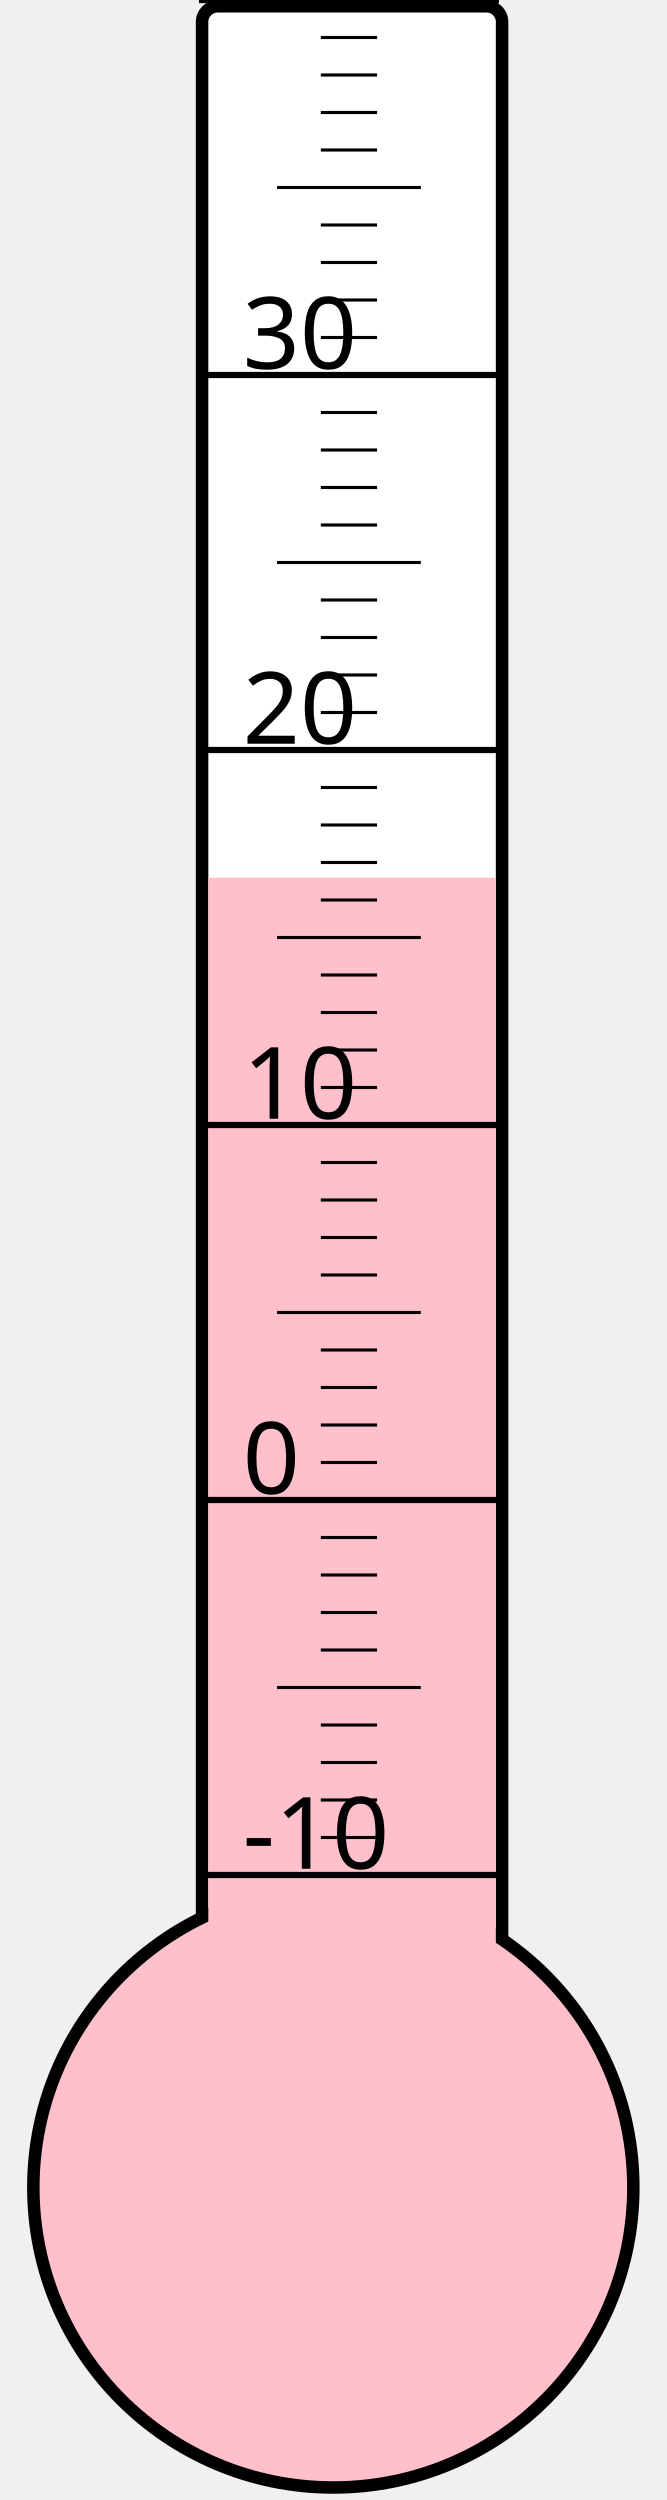
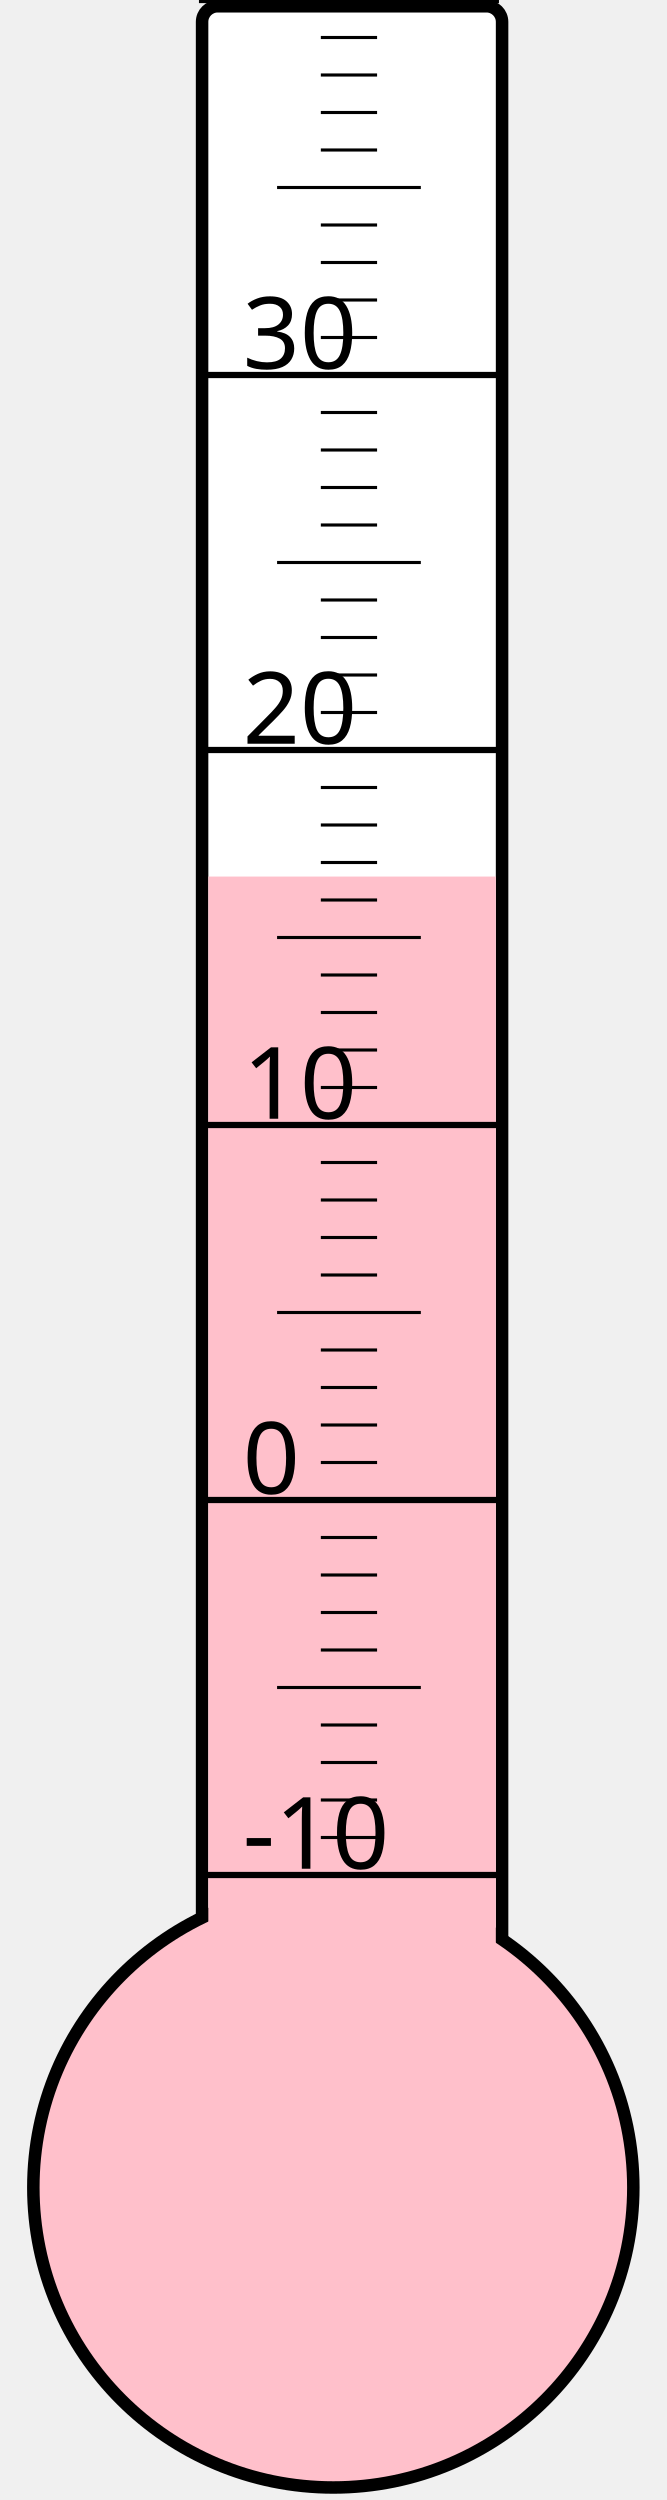
<svg xmlns="http://www.w3.org/2000/svg" width="40px" height="150px" viewBox="0 0 200 800">
  <rect width="200" height="800" x="0" y="0" style="fill: #ffffeb; fill-opacity: 0;" />
  <rect width="96" height="680" x="58" y="2" rx="5" ry="5" style="fill: white; fill-opacity: 1; stroke: black; stroke-width: 4;" />
  <circle cx="100" cy="700" r="96" style="fill: pink; stroke: black; stroke-width: 4;" />
-   <rect width="92" height="419.125" x="60" y="280.875" style="fill: pink; fill-opacity: 1; stroke-width: 0;" />
+   <rect width="92" height="419.5" x="60" y="280.5" style="fill: pink; fill-opacity: 1; stroke-width: 0;" />
  <text x="71" y="598" style="font-family: sans-serif; font-size: 24pt;">-10</text>
  <text x="71" y="478" style="font-family: sans-serif; font-size: 24pt;">0</text>
  <text x="71" y="358" style="font-family: sans-serif; font-size: 24pt;">10</text>
  <text x="71" y="238" style="font-family: sans-serif; font-size: 24pt;">20</text>
  <text x="71" y="118" style="font-family: sans-serif; font-size: 24pt;">30</text>
  <g style="stroke: black;">
    <line x1="57" y1="600" x2="153" y2="600" style="stroke-width: 2;" />
    <line x1="96" y1="588" x2="114" y2="588" style="stroke-width: 1;" />
    <line x1="96" y1="576" x2="114" y2="576" style="stroke-width: 1;" />
    <line x1="96" y1="564" x2="114" y2="564" style="stroke-width: 1;" />
    <line x1="96" y1="552" x2="114" y2="552" style="stroke-width: 1;" />
    <line x1="82" y1="540" x2="128" y2="540" style="stroke-width: 1;" />
    <line x1="96" y1="528" x2="114" y2="528" style="stroke-width: 1;" />
    <line x1="96" y1="516" x2="114" y2="516" style="stroke-width: 1;" />
    <line x1="96" y1="504" x2="114" y2="504" style="stroke-width: 1;" />
    <line x1="96" y1="492" x2="114" y2="492" style="stroke-width: 1;" />
    <line x1="57" y1="480" x2="153" y2="480" style="stroke-width: 2;" />
    <line x1="96" y1="468" x2="114" y2="468" style="stroke-width: 1;" />
    <line x1="96" y1="456" x2="114" y2="456" style="stroke-width: 1;" />
    <line x1="96" y1="444" x2="114" y2="444" style="stroke-width: 1;" />
    <line x1="96" y1="432" x2="114" y2="432" style="stroke-width: 1;" />
    <line x1="82" y1="420" x2="128" y2="420" style="stroke-width: 1;" />
    <line x1="96" y1="408" x2="114" y2="408" style="stroke-width: 1;" />
    <line x1="96" y1="396" x2="114" y2="396" style="stroke-width: 1;" />
    <line x1="96" y1="384" x2="114" y2="384" style="stroke-width: 1;" />
    <line x1="96" y1="372" x2="114" y2="372" style="stroke-width: 1;" />
    <line x1="57" y1="360" x2="153" y2="360" style="stroke-width: 2;" />
    <line x1="96" y1="348" x2="114" y2="348" style="stroke-width: 1;" />
    <line x1="96" y1="336" x2="114" y2="336" style="stroke-width: 1;" />
    <line x1="96" y1="324" x2="114" y2="324" style="stroke-width: 1;" />
    <line x1="96" y1="312" x2="114" y2="312" style="stroke-width: 1;" />
    <line x1="82" y1="300" x2="128" y2="300" style="stroke-width: 1;" />
    <line x1="96" y1="288" x2="114" y2="288" style="stroke-width: 1;" />
    <line x1="96" y1="276" x2="114" y2="276" style="stroke-width: 1;" />
    <line x1="96" y1="264" x2="114" y2="264" style="stroke-width: 1;" />
    <line x1="96" y1="252" x2="114" y2="252" style="stroke-width: 1;" />
    <line x1="57" y1="240" x2="153" y2="240" style="stroke-width: 2;" />
    <line x1="96" y1="228" x2="114" y2="228" style="stroke-width: 1;" />
    <line x1="96" y1="216" x2="114" y2="216" style="stroke-width: 1;" />
    <line x1="96" y1="204" x2="114" y2="204" style="stroke-width: 1;" />
    <line x1="96" y1="192" x2="114" y2="192" style="stroke-width: 1;" />
    <line x1="82" y1="180" x2="128" y2="180" style="stroke-width: 1;" />
    <line x1="96" y1="168" x2="114" y2="168" style="stroke-width: 1;" />
    <line x1="96" y1="156" x2="114" y2="156" style="stroke-width: 1;" />
    <line x1="96" y1="144" x2="114" y2="144" style="stroke-width: 1;" />
    <line x1="96" y1="132" x2="114" y2="132" style="stroke-width: 1;" />
    <line x1="57" y1="120" x2="153" y2="120" style="stroke-width: 2;" />
    <line x1="96" y1="108" x2="114" y2="108" style="stroke-width: 1;" />
    <line x1="96" y1="96" x2="114" y2="96" style="stroke-width: 1;" />
    <line x1="96" y1="84" x2="114" y2="84" style="stroke-width: 1;" />
    <line x1="96" y1="72" x2="114" y2="72" style="stroke-width: 1;" />
    <line x1="82" y1="60" x2="128" y2="60" style="stroke-width: 1;" />
    <line x1="96" y1="48" x2="114" y2="48" style="stroke-width: 1;" />
    <line x1="96" y1="36" x2="114" y2="36" style="stroke-width: 1;" />
    <line x1="96" y1="24" x2="114" y2="24" style="stroke-width: 1;" />
    <line x1="96" y1="12" x2="114" y2="12" style="stroke-width: 1;" />
    <line x1="57" y1="0" x2="153" y2="0" style="stroke-width: 2;" />
  </g>
</svg>
